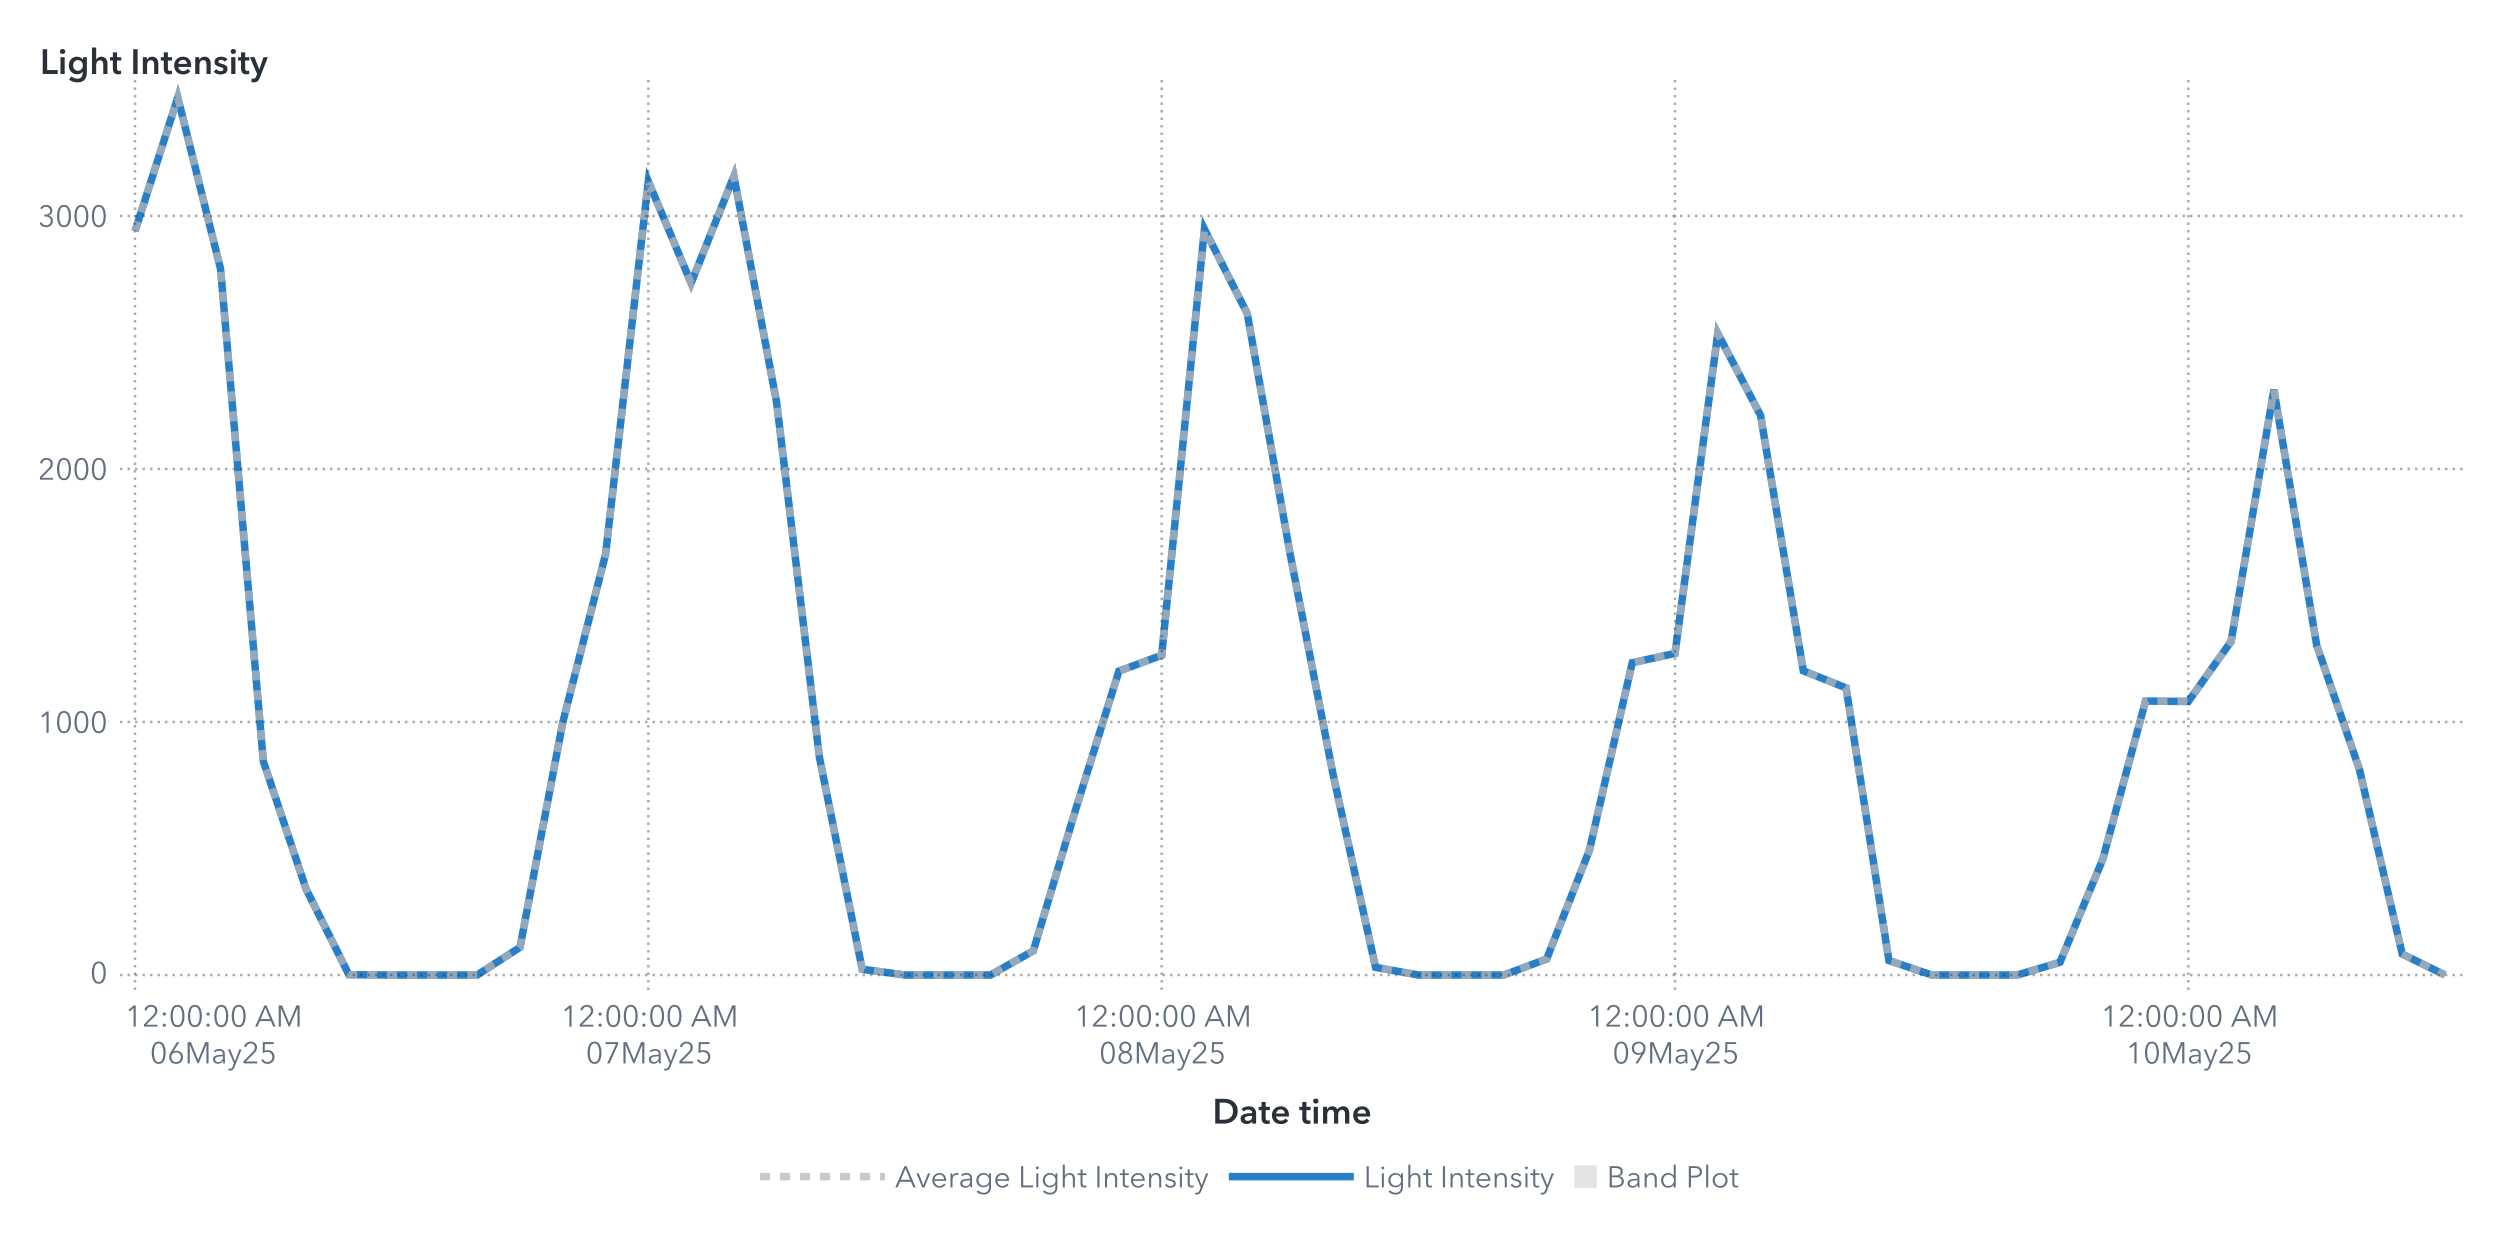
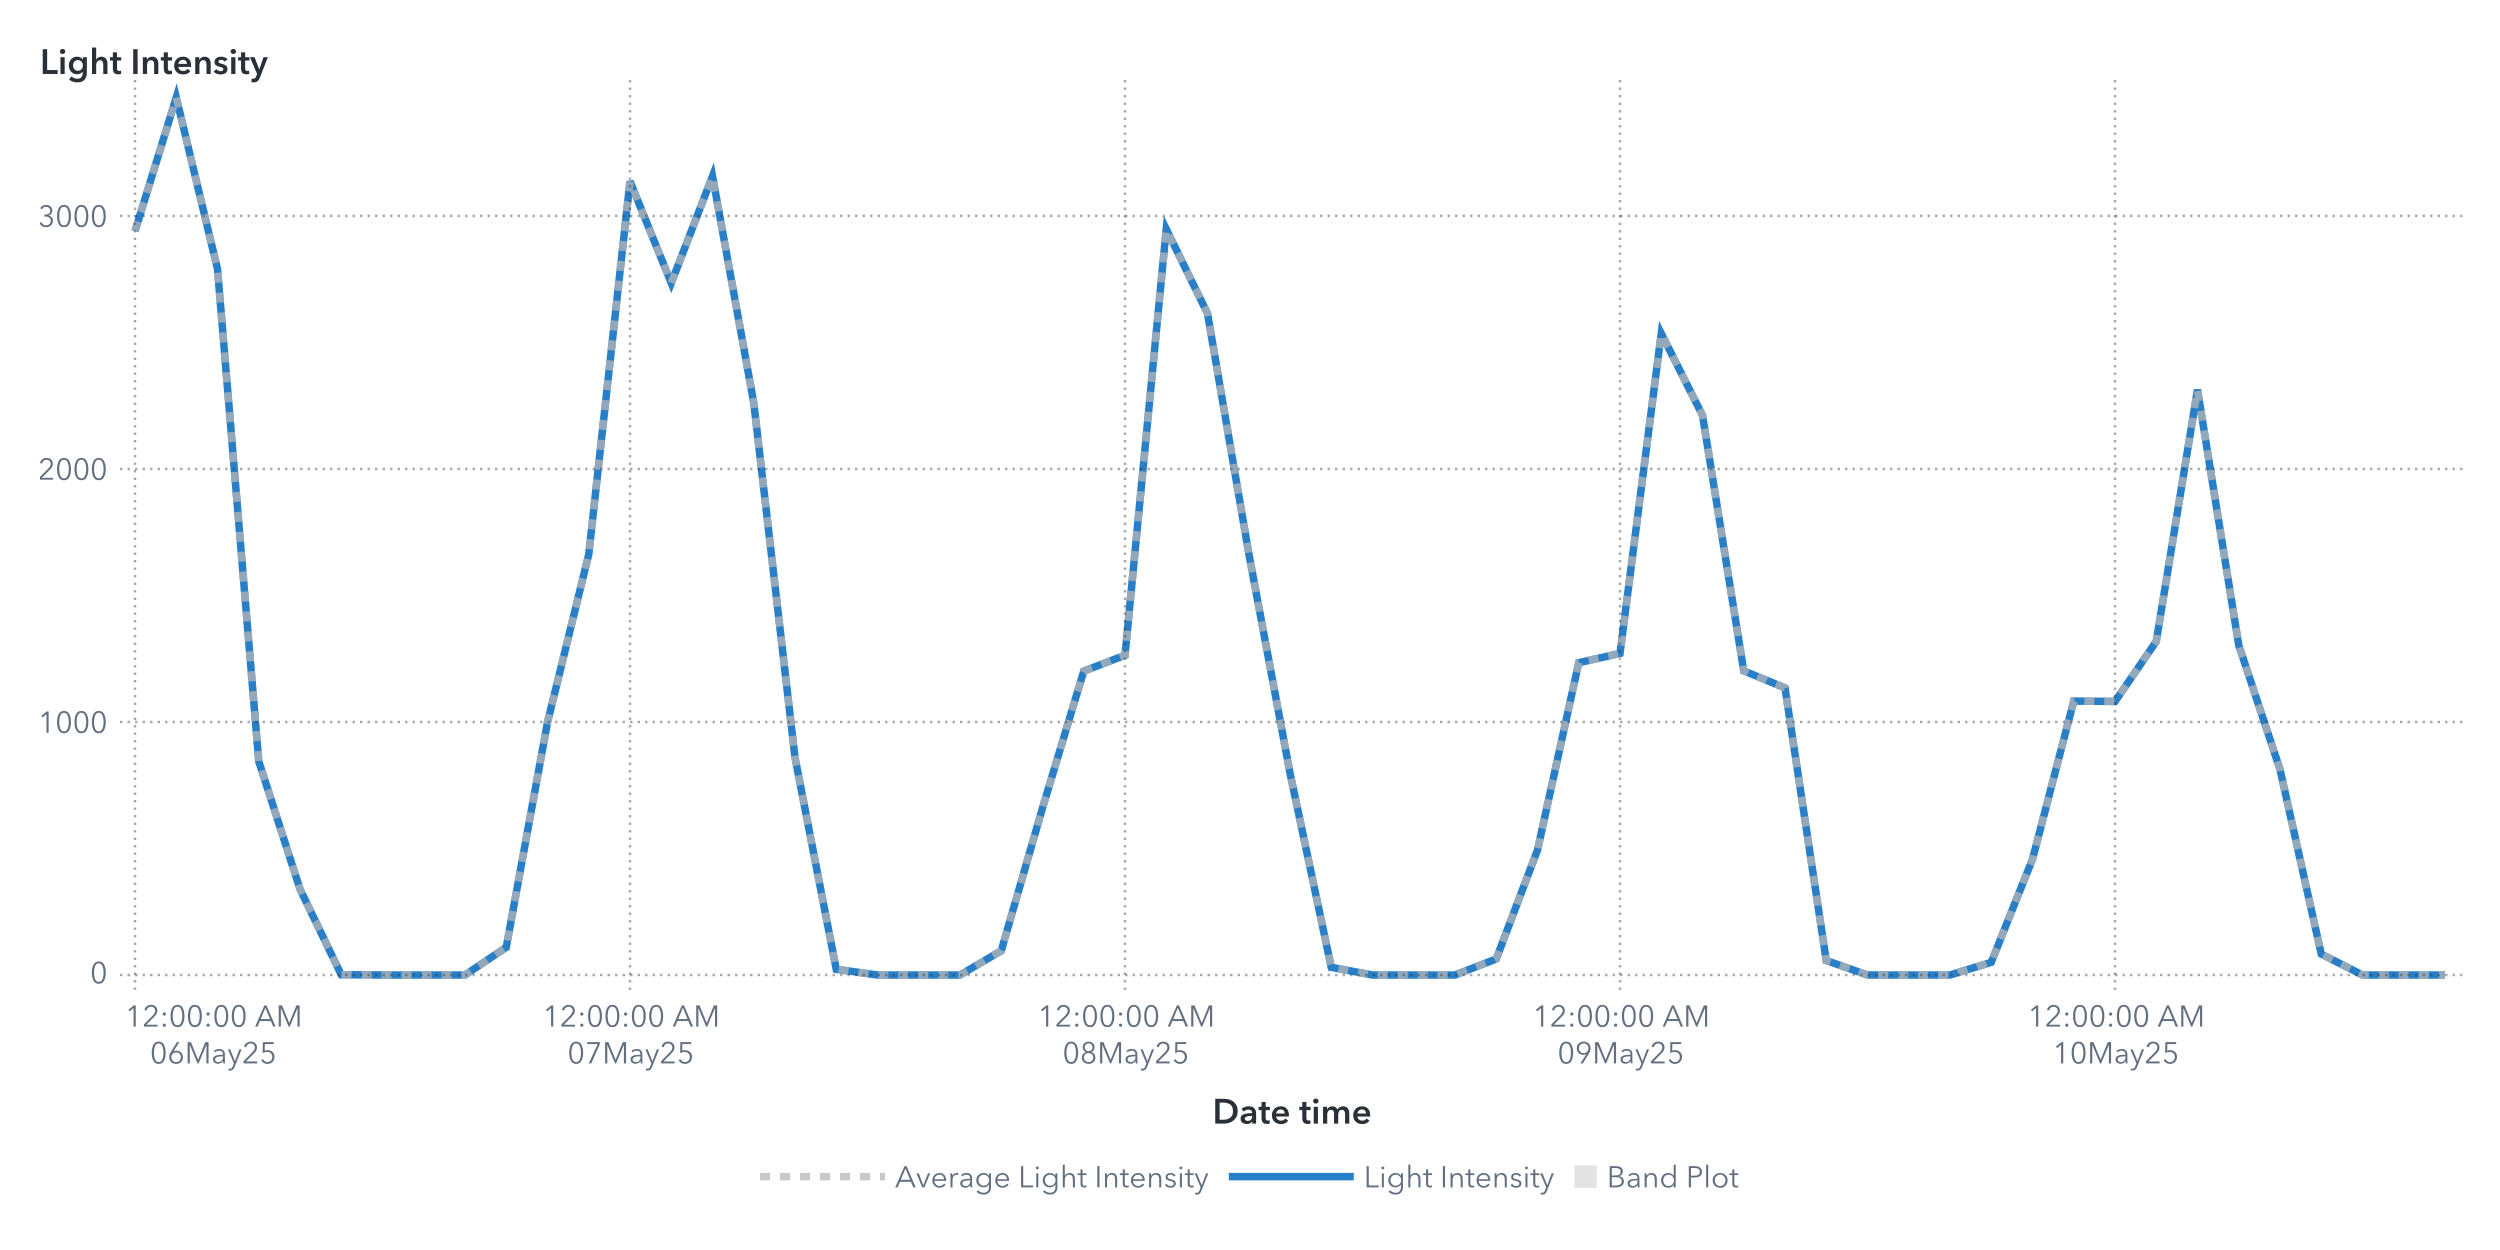
<svg xmlns="http://www.w3.org/2000/svg" xmlns:xlink="http://www.w3.org/1999/xlink" version="1.1" width="1000" height="500" viewBox="0 0 1000 500">
  <rect x="0" y="0" width="1000" height="500" fill="#ffffff">
</rect>
  <g>
    <rect x="0" y="0" rx="5" ry="5" width="1000.0" height="500.0" fill="#ffffff" opacity="0">
</rect>
    <rect x="0" y="0" rx="5" ry="5" width="1000.0" height="500.0" fill="#ffffff" opacity="0">
</rect>
    <rect x="0" y="0" rx="5" ry="5" width="1000.0" height="500.0" fill="#ffffff" opacity="0">
</rect>
    <rect x="0" y="0" rx="5" ry="5" width="1000.0" height="500.0" fill="#ffffff" opacity="0">
</rect>
    <g transform=" translate(16.0 -16.0)">
      <defs>
        <clipPath id="ClipPath0">
          <rect x="32" y="46" width="939" height="366">
</rect>
        </clipPath>
      </defs>
      <g clip-path="url(#ClipPath0)">
        <defs>
          <clipPath id="ClipPath1">
            <rect x="32" y="48" width="937" height="364">
</rect>
          </clipPath>
        </defs>
        <g clip-path="url(#ClipPath1)">
          <g transform="">
-             <polyline id="Polyline_66" points="38.0,108.47  55.11,55.0  72.22,123.58  89.33,320.49  106.44,371.64  123.56,405.89  140.67,406.0  157.78,406.0  174.89,406.0  192.0,394.93  209.11,304.94  226.22,237.74  243.33,88.55  260.44,129.23  277.56,86.46  294.67,177.12  311.78,318.99  328.89,403.71  346.0,406.0  363.11,406.0  380.22,406.0  397.33,396.31  414.44,339.21  431.56,284.45  448.67,278.1  465.78,107.67  482.89,141.38  500.0,237.32  517.11,325.22  534.22,402.93  551.33,406.0  568.44,406.0  585.56,406.0  602.67,399.59  619.78,356.02  636.89,281.09  654.0,277.35  671.11,149.38  688.22,182.15  705.33,284.34  722.44,291.16  739.56,400.21  756.67,406.0  773.78,406.0  790.89,406.0  808.0,400.92  825.11,359.69  842.22,296.43  859.33,296.59  876.44,272.57  893.56,171.87  910.67,274.08  927.78,323.78  944.89,397.61  962.0,406.0 " fill="none" stroke="#287fc7" stroke-width="3.0">
+             <polyline id="Polyline_68" points="38.0,108.47  54.5,55.0  71.0,123.58  87.5,320.49  104.0,371.64  120.5,405.89  137.0,406.0  153.5,406.0  170.0,406.0  186.5,394.93  203.0,304.94  219.5,237.74  236.0,88.55  252.5,129.23  269.0,86.46  285.5,177.12  302.0,318.99  318.5,403.71  335.0,406.0  351.5,406.0  368.0,406.0  384.5,396.31  401.0,339.21  417.5,284.45  434.0,278.1  450.5,107.67  467.0,141.38  483.5,237.32  500.0,325.22  516.5,402.93  533.0,406.0  549.5,406.0  566.0,406.0  582.5,399.59  599.0,356.02  615.5,281.09  632.0,277.35  648.5,149.38  665.0,182.15  681.5,284.34  698.0,291.16  714.5,400.21  731.0,406.0  747.5,406.0  764.0,406.0  780.5,400.92  797.0,359.69  813.5,296.43  830.0,296.59  846.5,272.57  863.0,171.87  879.5,274.08  896.0,323.78  912.5,397.61  929.0,406.0  945.5,406.0  962.0,406.0 " fill="none" stroke="#287fc7" stroke-width="3.0">
</polyline>
          </g>
          <g transform="">
-             <polyline id="Polyline_177" points="38.0,108.47  55.11,55.0  72.22,123.58  89.33,320.49  106.44,371.64  123.56,405.89  140.67,406.0  157.78,406.0  174.89,406.0  192.0,394.93  209.11,304.94  226.22,237.74  243.33,88.55  260.44,129.23  277.56,86.46  294.67,177.12  311.78,318.99  328.89,403.71  346.0,406.0  363.11,406.0  380.22,406.0  397.33,396.31  414.44,339.21  431.56,284.45  448.67,278.1  465.78,107.67  482.89,141.38  500.0,237.32  517.11,325.22  534.22,402.93  551.33,406.0  568.44,406.0  585.56,406.0  602.67,399.59  619.78,356.02  636.89,281.09  654.0,277.35  671.11,149.38  688.22,182.15  705.33,284.34  722.44,291.16  739.56,400.21  756.67,406.0  773.78,406.0  790.89,406.0  808.0,400.92  825.11,359.69  842.22,296.43  859.33,296.59  876.44,272.57  893.56,171.87  910.67,274.08  927.78,323.78  944.89,397.61  962.0,406.0 " fill="none" stroke="#b7b7b7" stroke-width="3.0" stroke-dasharray="4,4" opacity="0.75">
+             <polyline id="Polyline_183" points="38.0,108.47  54.5,55.0  71.0,123.58  87.5,320.49  104.0,371.64  120.5,405.89  137.0,406.0  153.5,406.0  170.0,406.0  186.5,394.93  203.0,304.94  219.5,237.74  236.0,88.55  252.5,129.23  269.0,86.46  285.5,177.12  302.0,318.99  318.5,403.71  335.0,406.0  351.5,406.0  368.0,406.0  384.5,396.31  401.0,339.21  417.5,284.45  434.0,278.1  450.5,107.67  467.0,141.38  483.5,237.32  500.0,325.22  516.5,402.93  533.0,406.0  549.5,406.0  566.0,406.0  582.5,399.59  599.0,356.02  615.5,281.09  632.0,277.35  648.5,149.38  665.0,182.15  681.5,284.34  698.0,291.16  714.5,400.21  731.0,406.0  747.5,406.0  764.0,406.0  780.5,400.92  797.0,359.69  813.5,296.43  830.0,296.59  846.5,272.57  863.0,171.87  879.5,274.08  896.0,323.78  912.5,397.61  929.0,406.0  945.5,406.0  962.0,406.0 " fill="none" stroke="#b7b7b7" stroke-width="3.0" stroke-dasharray="4,4" opacity="0.75">
</polyline>
          </g>
          <g transform="">
</g>
        </g>
        <path d="M32.0 406.0L969.0 406.0" stroke="#2a3037" stroke-dasharray="1,2" fill="none" opacity="0.4">
</path>
        <path d="M32.0 304.79L969.0 304.79" stroke="#2a3037" stroke-dasharray="1,2" fill="none" opacity="0.4">
</path>
        <path d="M32.0 203.58L969.0 203.58" stroke="#2a3037" stroke-dasharray="1,2" fill="none" opacity="0.4">
</path>
        <path d="M32.0 102.37L969.0 102.37" stroke="#2a3037" stroke-dasharray="1,2" fill="none" opacity="0.4">
</path>
        <path d="M38.0 412.0L38.0 48.0" stroke="#2a3037" stroke-dasharray="1,2" fill="none" opacity="0.4">
</path>
-         <path d="M243.33 412.0L243.33 48.0" stroke="#2a3037" stroke-dasharray="1,2" fill="none" opacity="0.4">
- </path>
-         <path d="M448.67 412.0L448.67 48.0" stroke="#2a3037" stroke-dasharray="1,2" fill="none" opacity="0.4">
- </path>
-         <path d="M654.0 412.0L654.0 48.0" stroke="#2a3037" stroke-dasharray="1,2" fill="none" opacity="0.4">
- </path>
-         <path d="M859.33 412.0L859.33 48.0" stroke="#2a3037" stroke-dasharray="1,2" fill="none" opacity="0.4">
+         <path d="M236.0 412.0L236.0 48.0" stroke="#2a3037" stroke-dasharray="1,2" fill="none" opacity="0.4">
+ </path>
+         <path d="M434.0 412.0L434.0 48.0" stroke="#2a3037" stroke-dasharray="1,2" fill="none" opacity="0.4">
+ </path>
+         <path d="M632.0 412.0L632.0 48.0" stroke="#2a3037" stroke-dasharray="1,2" fill="none" opacity="0.4">
+ </path>
+         <path d="M830.0 412.0L830.0 48.0" stroke="#2a3037" stroke-dasharray="1,2" fill="none" opacity="0.4">
</path>
      </g>
      <defs>
        <clipPath id="ClipPath2">
          <rect x="0" y="49" width="32" height="363">
</rect>
        </clipPath>
      </defs>
      <g clip-path="url(#ClipPath2)">
        <g fill="#626f80" stroke="#626f80" transform="translate(20.04 409.3) scale(0.012 -0.012)">
          <defs>
            <path id="g48/TT0" d="M522.0 353.0Q 522.0,195.0  467.0,88.5 T 290.0,-18.0 Q 167.0,-18.0  112.5,88.5 T 58.0,353.0 Q 58.0,512.0  112.5,619.0 T 290.0,726.0 Q 412.0,726.0  467.0,618.5 T 522.0,353.0 Z M131.0 353.0Q 131.0,226.0  167.5,135.0 T 290.0,44.0 Q 375.0,44.0  412.0,135.5 T 449.0,353.0 Q 449.0,480.0  412.0,572.5 T 290.0,665.0 Q 204.0,665.0  167.5,573.0 T 131.0,353.0 Z">
</path>
          </defs>
          <use x="0" y="0" xlink:href="#g48/TT0" />
        </g>
-         <text id="Text_344" x="27.0" y="409.3" font-size="9.0pt" font-family="Avenir Next for SAS" fill="#626f80" text-anchor="end" opacity="0">
+         <text id="Text_356" x="27.0" y="409.3" font-size="9.0pt" font-family="Avenir Next for SAS" fill="#626f80" text-anchor="end" opacity="0">
0</text>
        <g fill="#626f80" stroke="#626f80" transform="translate(-0.84 309.09) scale(0.012 -0.012)">
          <defs>
            <path id="g49/TT0" d="M358.0 0 L286.0 0 L286.0 619.0 L158.0 510.0 L114.0 560.0 L294.0 708.0 L358.0 708.0 L358.0 0Z">
</path>
          </defs>
          <use x="0" y="0" xlink:href="#g49/TT0" />
          <use x="580.0" y="0" xlink:href="#g48/TT0" />
          <use x="1160.0" y="0" xlink:href="#g48/TT0" />
          <use x="1740.0" y="0" xlink:href="#g48/TT0" />
        </g>
-         <text id="Text_345" x="27.0" y="309.09" font-size="9.0pt" font-family="Avenir Next for SAS" fill="#626f80" text-anchor="end" opacity="0">
+         <text id="Text_357" x="27.0" y="309.09" font-size="9.0pt" font-family="Avenir Next for SAS" fill="#626f80" text-anchor="end" opacity="0">
1000</text>
        <g fill="#626f80" stroke="#626f80" transform="translate(-0.84 207.88) scale(0.012 -0.012)">
          <defs>
            <path id="g50/TT0" d="M51.0 0 L51.0 75.0 L341.0 368.0Q 380.0,408.0  403.0,447.0 T 426.0,530.0 Q 426.0,590.0  385.5,627.5 T 286.0,665.0 Q 230.0,665.0  191.0,630.0 T 140.0,539.0  L69.0 553.0Q 84.0,629.0  144.0,677.5 T 286.0,726.0 Q 344.0,726.0  392.5,703.5 T 470.0,637.0 T 499.0,531.0 Q 499.0,469.0  470.0,421.5 T 384.0,317.0  L129.0 64.0 L504.0 64.0 L504.0 0 L51.0 0Z">
</path>
          </defs>
          <use x="0" y="0" xlink:href="#g50/TT0" />
          <use x="580.0" y="0" xlink:href="#g48/TT0" />
          <use x="1160.0" y="0" xlink:href="#g48/TT0" />
          <use x="1740.0" y="0" xlink:href="#g48/TT0" />
        </g>
-         <text id="Text_346" x="27.0" y="207.88" font-size="9.0pt" font-family="Avenir Next for SAS" fill="#626f80" text-anchor="end" opacity="0">
+         <text id="Text_358" x="27.0" y="207.88" font-size="9.0pt" font-family="Avenir Next for SAS" fill="#626f80" text-anchor="end" opacity="0">
2000</text>
        <g fill="#626f80" stroke="#626f80" transform="translate(-0.84 106.67) scale(0.012 -0.012)">
          <defs>
            <path id="g51/TT0" d="M245.0 402.0Q 319.0,402.0  364.5,433.5 T 410.0,532.0 Q 410.0,590.0  369.0,627.5 T 270.0,665.0 Q 226.0,665.0  191.0,643.5 T 135.0,582.0  L74.0 614.0Q 106.0,670.0  157.0,698.0 T 274.0,726.0 Q 331.0,726.0  378.0,703.5 T 453.0,638.0 T 481.0,536.0 Q 481.0,475.0  446.5,432.0 T 358.0,374.0  L358.0 372.0Q 421.0,359.0  461.0,312.0 T 501.0,196.0 Q 501.0,131.0  470.0,82.5 T 387.0,8.0 T 273.0,-18.0 Q 196.0,-18.0  137.5,19.5 T 49.0,127.0  L117.0 152.0Q 135.0,102.0  177.0,73.0 T 273.0,44.0 Q 314.0,44.0  350.0,62.5 T 407.5,115.5 T 429.0,196.0 Q 429.0,271.0  376.0,305.5 T 245.0,340.0  L214.0 340.0 L214.0 402.0 L245.0 402.0Z">
</path>
          </defs>
          <use x="0" y="0" xlink:href="#g51/TT0" />
          <use x="580.0" y="0" xlink:href="#g48/TT0" />
          <use x="1160.0" y="0" xlink:href="#g48/TT0" />
          <use x="1740.0" y="0" xlink:href="#g48/TT0" />
        </g>
-         <text id="Text_347" x="27.0" y="106.67" font-size="9.0pt" font-family="Avenir Next for SAS" fill="#626f80" text-anchor="end" opacity="0">
+         <text id="Text_359" x="27.0" y="106.67" font-size="9.0pt" font-family="Avenir Next for SAS" fill="#626f80" text-anchor="end" opacity="0">
3000</text>
      </g>
      <g fill="#2a3037" stroke="#2a3037" transform="translate(0 45.59) scale(0.014 -0.014)">
        <defs>
          <path id="g76/TT1" d="M78.0 708.0 L204.0 708.0 L204.0 112.0 L505.0 112.0 L505.0 0 L78.0 0 L78.0 708.0Z">
</path>
        </defs>
        <use x="0" y="0" xlink:href="#g76/TT1" />
        <defs>
          <path id="g105/TT1" d="M133.0 715.0Q 166.0,715.0  188.5,694.5 T 211.0,643.0 Q 211.0,612.0  188.5,591.5 T 133.0,571.0 Q 101.0,571.0  79.0,592.5 T 57.0,643.0 Q 57.0,672.0  79.0,693.5 T 133.0,715.0 Z M74.0 480.0 L194.0 480.0 L194.0 0 L74.0 0 L74.0 480.0Z">
</path>
        </defs>
        <use x="511.0" y="0" xlink:href="#g105/TT1" />
        <defs>
          <path id="g103/TT1" d="M560.0 43.0Q 560.0,-91.0  492.5,-165.5 T 289.0,-240.0 Q 228.0,-240.0  162.0,-219.0 T 51.0,-161.0  L120.0 -68.0Q 154.0,-101.0  198.5,-118.5 T 288.0,-136.0 Q 370.0,-136.0  405.0,-92.5 T 440.0,29.0  L440.0 64.0 L438.0 64.0Q 412.0,29.0  371.5,10.5 T 281.0,-8.0 Q 211.0,-8.0  157.0,25.5 T 73.5,116.5 T 44.0,242.0 Q 44.0,312.0  73.0,369.5 T 155.0,460.5 T 279.0,494.0 Q 331.0,494.0  375.0,472.0 T 444.0,408.0  L446.0 408.0 L446.0 480.0 L560.0 480.0 L560.0 43.0Z M166.0 243.0Q 166.0,204.0  182.5,169.0 T 230.5,112.5 T 303.0,91.0 Q 346.0,91.0  378.5,112.0 T 428.5,168.0 T 446.0,243.0 Q 446.0,285.0  428.5,320.0 T 378.5,375.5 T 304.0,396.0 Q 241.0,396.0  203.5,352.5 T 166.0,243.0 Z">
</path>
        </defs>
        <use x="779.0" y="0" xlink:href="#g103/TT1" />
        <defs>
          <path id="g104/TT1" d="M516.0 300.0 L516.0 0 L396.0 0 L396.0 264.0Q 396.0,391.0  307.0,391.0 Q 253.0,391.0  223.5,352.5 T 194.0,262.0  L194.0 0 L74.0 0 L74.0 756.0 L194.0 756.0 L194.0 413.0 L196.0 413.0Q 212.0,446.0  250.5,470.0 T 339.0,494.0 Q 427.0,494.0  471.5,437.5 T 516.0,300.0 Z">
</path>
        </defs>
        <use x="1411.0" y="0" xlink:href="#g104/TT1" />
        <defs>
          <path id="g116/TT1" d="M3.0 480.0 L87.0 480.0 L87.0 619.0 L205.0 619.0 L205.0 480.0 L325.0 480.0 L325.0 384.0 L205.0 384.0 L205.0 161.0Q 205.0,125.0  218.0,106.0 T 268.0,87.0 Q 299.0,87.0  319.0,97.0  L323.0 3.0Q 289.0,-10.0  243.0,-10.0 Q 155.0,-10.0  121.0,35.5 T 87.0,160.0  L87.0 384.0 L3.0 384.0 L3.0 480.0Z">
</path>
        </defs>
        <use x="1995.0" y="0" xlink:href="#g116/TT1" />
        <defs>
          <path id="g73/TT1" d="M78.0 708.0 L204.0 708.0 L204.0 0 L78.0 0 L78.0 708.0Z">
</path>
        </defs>
        <use x="2585.0" y="0" xlink:href="#g73/TT1" />
        <defs>
          <path id="g110/TT1" d="M186.0 480.0 L186.0 403.0 L188.0 403.0Q 205.0,441.0  245.5,467.5 T 337.0,494.0 Q 425.0,494.0  469.5,437.5 T 514.0,300.0  L514.0 0 L394.0 0 L394.0 266.0Q 394.0,394.0  304.0,394.0 Q 250.0,394.0  221.0,355.5 T 192.0,264.0  L192.0 0 L72.0 0 L72.0 480.0 L186.0 480.0Z">
</path>
        </defs>
        <use x="2867.0" y="0" xlink:href="#g110/TT1" />
        <use x="3449.0" y="0" xlink:href="#g116/TT1" />
        <defs>
          <path id="g101/TT1" d="M529.0 202.0 L164.0 202.0Q 168.0,152.0  208.0,118.0 T 301.0,84.0 Q 384.0,84.0  428.0,146.0  L508.0 82.0Q 437.0,-14.0  302.0,-14.0 Q 228.0,-14.0  169.5,16.5 T 77.5,104.0 T 44.0,237.0 Q 44.0,313.0  77.0,371.5 T 168.0,462.0 T 298.0,494.0 Q 402.0,494.0  466.0,427.0 T 530.0,234.0 Q 530.0,213.0  529.0,202.0 Z M297.0 404.0Q 244.0,404.0  206.0,371.0 T 164.0,288.0  L410.0 288.0Q 410.0,338.0  381.0,371.0 T 297.0,404.0 Z">
</path>
        </defs>
        <use x="3789.0" y="0" xlink:href="#g101/TT1" />
        <use x="4363.0" y="0" xlink:href="#g110/TT1" />
        <defs>
          <path id="g115/TT1" d="M230.0 404.0Q 198.0,404.0  175.5,391.0 T 153.0,352.0 Q 153.0,327.0  176.0,315.0 T 257.0,289.0 Q 325.0,273.0  368.5,241.0 T 412.0,146.0 Q 412.0,64.0  355.5,25.0 T 212.0,-14.0 Q 155.0,-14.0  102.0,7.0 T 15.0,65.0  L94.0 139.0Q 114.0,112.0  146.5,95.5 T 217.0,79.0 Q 248.0,79.0  271.0,93.0 T 294.0,136.0 Q 294.0,164.0  269.5,177.5 T 184.0,205.0 Q 119.0,221.0  80.5,250.5 T 42.0,341.0 Q 42.0,416.0  98.0,455.0 T 233.0,494.0 Q 287.0,494.0  336.0,475.0 T 413.0,421.0  L335.0 352.0Q 318.0,374.0  290.0,389.0 T 230.0,404.0 Z">
</path>
        </defs>
        <use x="4945.0" y="0" xlink:href="#g115/TT1" />
        <use x="5389.0" y="0" xlink:href="#g105/TT1" />
        <use x="5657.0" y="0" xlink:href="#g116/TT1" />
        <defs>
          <path id="g121/TT1" d="M133.0 480.0 L267.0 131.0 L269.0 131.0 L388.0 480.0 L513.0 480.0 L286.0 -103.0Q 258.0,-174.0  218.5,-207.0 T 104.0,-240.0 Q 71.0,-240.0  42.0,-233.0  L52.0 -129.0Q 74.0,-136.0  97.0,-136.0 Q 133.0,-136.0  149.0,-119.5 T 182.0,-61.0  L206.0 0 L0 480.0 L133.0 480.0Z">
</path>
        </defs>
        <use x="5997.0" y="0" xlink:href="#g121/TT1" />
      </g>
-       <text id="Text_348" x="0" y="45.59" font-size="10.5pt" font-family="Avenir Next for SAS" font-weight="bold" fill="#2a3037" text-anchor="start" opacity="0">
+       <text id="Text_360" x="0" y="45.59" font-size="10.5pt" font-family="Avenir Next for SAS" font-weight="bold" fill="#2a3037" text-anchor="start" opacity="0">
Light Intensity</text>
      <defs>
        <clipPath id="ClipPath3">
          <rect x="32" y="412" width="936" height="57">
</rect>
        </clipPath>
      </defs>
      <g clip-path="url(#ClipPath3)">
        <g fill="#626f80" stroke="#626f80" transform="translate(34.0 426.65) scale(0.012 -0.012)">
          <use x="0" y="0" xlink:href="#g49/TT0" />
          <use x="580.0" y="0" xlink:href="#g50/TT0" />
          <defs>
            <path id="g58/TT0" d="M150.0 366.0Q 127.0,366.0  111.5,382.0 T 96.0,420.0 Q 96.0,442.0  111.5,458.0 T 150.0,474.0 Q 173.0,474.0  188.5,458.0 T 204.0,420.0 Q 204.0,398.0  188.5,382.0 T 150.0,366.0 Z M150.0 -6.0Q 127.0,-6.0  111.5,10.0 T 96.0,48.0 Q 96.0,70.0  111.5,86.0 T 150.0,102.0 Q 173.0,102.0  188.5,86.0 T 204.0,48.0 Q 204.0,26.0  188.5,10.0 T 150.0,-6.0 Z">
</path>
          </defs>
          <use x="1160.0" y="0" xlink:href="#g58/TT0" />
          <use x="1460.0" y="0" xlink:href="#g48/TT0" />
          <use x="2040.0" y="0" xlink:href="#g48/TT0" />
          <use x="2620.0" y="0" xlink:href="#g58/TT0" />
          <use x="2920.0" y="0" xlink:href="#g48/TT0" />
          <use x="3500.0" y="0" xlink:href="#g48/TT0" />
          <defs>
            <path id="g65/TT0" d="M89.0 0 L10.0 0 L316.0 708.0 L386.0 708.0 L690.0 0 L610.0 0 L532.0 186.0 L166.0 186.0 L89.0 0Z M193.0 252.0 L505.0 252.0 L349.0 628.0 L193.0 252.0Z">
</path>
          </defs>
          <use x="4330.0" y="0" xlink:href="#g65/TT0" />
          <defs>
            <path id="g77/TT0" d="M444.0 122.0 L445.0 122.0 L682.0 708.0 L792.0 708.0 L792.0 0 L720.0 0 L720.0 615.0 L718.0 615.0 L462.0 0 L424.0 0 L168.0 615.0 L166.0 615.0 L166.0 0 L94.0 0 L94.0 708.0 L204.0 708.0 L444.0 122.0Z">
</path>
          </defs>
          <use x="5030.0" y="0" xlink:href="#g77/TT0" />
        </g>
        <text x="69.0" y="426.65" font-size="9.0pt" font-family="Avenir Next for SAS" fill="#626f80" text-anchor="middle" opacity="0">
12:00:00 AM</text>
        <g fill="#626f80" stroke="#626f80" transform="translate(44.0 441.35) scale(0.012 -0.012)">
          <use x="0" y="0" xlink:href="#g48/TT0" />
          <defs>
            <path id="g54/TT0" d="M203.0 397.0Q 218.0,409.0  247.0,416.0 T 304.0,423.0 Q 365.0,423.0  414.5,395.5 T 492.0,318.0 T 520.0,205.0 Q 520.0,140.0  490.5,89.5 T 408.5,10.5 T 290.0,-18.0 Q 224.0,-18.0  171.5,10.5 T 89.5,89.5 T 60.0,205.0 Q 60.0,255.0  77.0,301.5 T 124.0,397.0  L317.0 708.0 L400.0 708.0 L201.0 399.0 L203.0 397.0Z M290.0 43.0Q 336.0,43.0  372.0,64.0 T 428.0,122.0 T 448.0,205.0 Q 448.0,275.0  405.0,320.0 T 290.0,365.0 Q 218.0,365.0  175.0,320.0 T 132.0,205.0 Q 132.0,159.0  152.0,122.0 T 208.0,64.0 T 244.0,43.0 Z">
</path>
          </defs>
          <use x="580.0" y="0" xlink:href="#g54/TT0" />
          <use x="1160.0" y="0" xlink:href="#g77/TT0" />
          <defs>
            <path id="g97/TT0" d="M260.0 423.0Q 220.0,423.0  183.0,408.0 T 121.0,368.0  L83.0 413.0Q 113.0,443.0  161.0,461.5 T 267.0,480.0 Q 347.0,480.0  398.0,436.0 T 449.0,310.0  L449.0 105.0Q 449.0,42.0  457.0,0  L396.0 0Q 389.0,40.0  389.0,76.0  L387.0 76.0Q 355.0,30.0  314.5,9.0 T 217.0,-12.0 Q 178.0,-12.0  141.0,2.5 T 79.5,49.0 T 55.0,130.0 Q 55.0,198.0  99.0,232.0 T 212.5,276.5 T 385.0,287.0  L385.0 302.0Q 385.0,362.0  353.0,392.5 T 260.0,423.0 Z M125.0 133.0Q 125.0,87.0  157.0,65.5 T 235.0,44.0 Q 304.0,44.0  344.5,89.0 T 385.0,199.0  L385.0 234.0 L365.0 234.0Q 259.0,234.0  192.0,213.5 T 125.0,133.0 Z">
</path>
          </defs>
          <use x="2046.0" y="0" xlink:href="#g97/TT0" />
          <defs>
            <path id="g121/TT0" d="M253.0 73.0 L398.0 468.0 L472.0 468.0 L239.0 -121.0Q 216.0,-180.0  182.5,-210.0 T 92.0,-240.0 Q 61.0,-240.0  31.0,-234.0  L38.0 -172.0Q 62.0,-180.0  88.0,-180.0 Q 121.0,-180.0  141.5,-159.5 T 178.0,-97.0  L216.0 1.0 L16.0 468.0 L92.0 468.0 L251.0 73.0 L253.0 73.0Z">
</path>
          </defs>
          <use x="2580.0" y="0" xlink:href="#g121/TT0" />
          <use x="3068.0" y="0" xlink:href="#g50/TT0" />
          <defs>
            <path id="g53/TT0" d="M180.0 644.0 L175.0 425.0Q 219.0,441.0  273.0,441.0 Q 339.0,441.0  391.5,413.0 T 473.5,334.5 T 503.0,219.0 Q 503.0,151.0  473.5,97.0 T 390.5,12.5 T 268.0,-18.0 Q 194.0,-18.0  140.0,16.0 T 56.0,111.0  L121.0 140.0Q 140.0,96.0  179.0,70.0 T 264.0,44.0 Q 311.0,44.0  349.0,66.0 T 408.5,126.5 T 430.0,212.0 Q 430.0,289.0  380.5,335.5 T 254.0,382.0 Q 180.0,382.0  107.0,343.0  L114.0 708.0 L475.0 708.0 L475.0 644.0 L180.0 644.0Z">
</path>
          </defs>
          <use x="3648.0" y="0" xlink:href="#g53/TT0" />
        </g>
        <text x="69.0" y="441.35" font-size="9.0pt" font-family="Avenir Next for SAS" fill="#626f80" text-anchor="middle" opacity="0">
06May25</text>
-         <g fill="#626f80" stroke="#626f80" transform="translate(208.33 426.65) scale(0.012 -0.012)">
+         <g fill="#626f80" stroke="#626f80" transform="translate(201.0 426.65) scale(0.012 -0.012)">
          <use x="0" y="0" xlink:href="#g49/TT0" />
          <use x="580.0" y="0" xlink:href="#g50/TT0" />
          <use x="1160.0" y="0" xlink:href="#g58/TT0" />
          <use x="1460.0" y="0" xlink:href="#g48/TT0" />
          <use x="2040.0" y="0" xlink:href="#g48/TT0" />
          <use x="2620.0" y="0" xlink:href="#g58/TT0" />
          <use x="2920.0" y="0" xlink:href="#g48/TT0" />
          <use x="3500.0" y="0" xlink:href="#g48/TT0" />
          <use x="4330.0" y="0" xlink:href="#g65/TT0" />
          <use x="5030.0" y="0" xlink:href="#g77/TT0" />
        </g>
-         <text x="243.33" y="426.65" font-size="9.0pt" font-family="Avenir Next for SAS" fill="#626f80" text-anchor="middle" opacity="0">
+         <text x="236.0" y="426.65" font-size="9.0pt" font-family="Avenir Next for SAS" fill="#626f80" text-anchor="middle" opacity="0">
12:00:00 AM</text>
-         <g fill="#626f80" stroke="#626f80" transform="translate(218.33 441.35) scale(0.012 -0.012)">
+         <g fill="#626f80" stroke="#626f80" transform="translate(211.0 441.35) scale(0.012 -0.012)">
          <use x="0" y="0" xlink:href="#g48/TT0" />
          <defs>
            <path id="g55/TT0" d="M498.0 642.0 L213.0 0 L132.0 0 L425.0 644.0 L78.0 644.0 L78.0 708.0 L498.0 708.0 L498.0 642.0Z">
</path>
          </defs>
          <use x="580.0" y="0" xlink:href="#g55/TT0" />
          <use x="1160.0" y="0" xlink:href="#g77/TT0" />
          <use x="2046.0" y="0" xlink:href="#g97/TT0" />
          <use x="2580.0" y="0" xlink:href="#g121/TT0" />
          <use x="3068.0" y="0" xlink:href="#g50/TT0" />
          <use x="3648.0" y="0" xlink:href="#g53/TT0" />
        </g>
-         <text x="243.33" y="441.35" font-size="9.0pt" font-family="Avenir Next for SAS" fill="#626f80" text-anchor="middle" opacity="0">
+         <text x="236.0" y="441.35" font-size="9.0pt" font-family="Avenir Next for SAS" fill="#626f80" text-anchor="middle" opacity="0">
07May25</text>
-         <g fill="#626f80" stroke="#626f80" transform="translate(413.67 426.65) scale(0.012 -0.012)">
+         <g fill="#626f80" stroke="#626f80" transform="translate(399.0 426.65) scale(0.012 -0.012)">
          <use x="0" y="0" xlink:href="#g49/TT0" />
          <use x="580.0" y="0" xlink:href="#g50/TT0" />
          <use x="1160.0" y="0" xlink:href="#g58/TT0" />
          <use x="1460.0" y="0" xlink:href="#g48/TT0" />
          <use x="2040.0" y="0" xlink:href="#g48/TT0" />
          <use x="2620.0" y="0" xlink:href="#g58/TT0" />
          <use x="2920.0" y="0" xlink:href="#g48/TT0" />
          <use x="3500.0" y="0" xlink:href="#g48/TT0" />
          <use x="4330.0" y="0" xlink:href="#g65/TT0" />
          <use x="5030.0" y="0" xlink:href="#g77/TT0" />
        </g>
-         <text x="448.67" y="426.65" font-size="9.0pt" font-family="Avenir Next for SAS" fill="#626f80" text-anchor="middle" opacity="0">
+         <text x="434.0" y="426.65" font-size="9.0pt" font-family="Avenir Next for SAS" fill="#626f80" text-anchor="middle" opacity="0">
12:00:00 AM</text>
-         <g fill="#626f80" stroke="#626f80" transform="translate(423.67 441.35) scale(0.012 -0.012)">
+         <g fill="#626f80" stroke="#626f80" transform="translate(409.0 441.35) scale(0.012 -0.012)">
          <use x="0" y="0" xlink:href="#g48/TT0" />
          <defs>
            <path id="g56/TT0" d="M517.0 186.0Q 517.0,126.0  486.0,79.5 T 403.0,7.5 T 290.0,-18.0 Q 229.0,-18.0  177.0,7.5 T 94.0,79.5 T 63.0,186.0 Q 63.0,256.0  100.5,306.5 T 197.0,375.0  L197.0 377.0Q 150.0,393.0  120.0,437.5 T 90.0,537.0 Q 90.0,593.0  117.0,636.0 T 190.0,702.5 T 290.0,726.0 Q 344.0,726.0  390.0,702.5 T 463.0,636.0 T 490.0,537.0 Q 490.0,482.0  460.0,437.5 T 383.0,377.0  L383.0 375.0Q 442.0,358.0  479.5,307.0 T 517.0,186.0 Z M290.0 406.0Q 345.0,406.0  382.5,442.0 T 420.0,533.0 Q 420.0,590.0  383.0,627.5 T 290.0,665.0 Q 234.0,665.0  197.0,627.5 T 160.0,533.0 Q 160.0,478.0  197.5,442.0 T 290.0,406.0 Z M290.0 43.0Q 359.0,43.0  402.0,86.0 T 445.0,194.0 Q 445.0,258.0  402.0,300.0 T 290.0,342.0 Q 221.0,342.0  178.0,300.0 T 135.0,194.0 Q 135.0,129.0  178.0,86.0 T 290.0,43.0 Z">
</path>
          </defs>
          <use x="580.0" y="0" xlink:href="#g56/TT0" />
          <use x="1160.0" y="0" xlink:href="#g77/TT0" />
          <use x="2046.0" y="0" xlink:href="#g97/TT0" />
          <use x="2580.0" y="0" xlink:href="#g121/TT0" />
          <use x="3068.0" y="0" xlink:href="#g50/TT0" />
          <use x="3648.0" y="0" xlink:href="#g53/TT0" />
        </g>
-         <text x="448.67" y="441.35" font-size="9.0pt" font-family="Avenir Next for SAS" fill="#626f80" text-anchor="middle" opacity="0">
+         <text x="434.0" y="441.35" font-size="9.0pt" font-family="Avenir Next for SAS" fill="#626f80" text-anchor="middle" opacity="0">
08May25</text>
-         <g fill="#626f80" stroke="#626f80" transform="translate(619.0 426.65) scale(0.012 -0.012)">
+         <g fill="#626f80" stroke="#626f80" transform="translate(597.0 426.65) scale(0.012 -0.012)">
          <use x="0" y="0" xlink:href="#g49/TT0" />
          <use x="580.0" y="0" xlink:href="#g50/TT0" />
          <use x="1160.0" y="0" xlink:href="#g58/TT0" />
          <use x="1460.0" y="0" xlink:href="#g48/TT0" />
          <use x="2040.0" y="0" xlink:href="#g48/TT0" />
          <use x="2620.0" y="0" xlink:href="#g58/TT0" />
          <use x="2920.0" y="0" xlink:href="#g48/TT0" />
          <use x="3500.0" y="0" xlink:href="#g48/TT0" />
          <use x="4330.0" y="0" xlink:href="#g65/TT0" />
          <use x="5030.0" y="0" xlink:href="#g77/TT0" />
        </g>
-         <text x="654.0" y="426.65" font-size="9.0pt" font-family="Avenir Next for SAS" fill="#626f80" text-anchor="middle" opacity="0">
+         <text x="632.0" y="426.65" font-size="9.0pt" font-family="Avenir Next for SAS" fill="#626f80" text-anchor="middle" opacity="0">
12:00:00 AM</text>
-         <g fill="#626f80" stroke="#626f80" transform="translate(629.0 441.35) scale(0.012 -0.012)">
+         <g fill="#626f80" stroke="#626f80" transform="translate(607.0 441.35) scale(0.012 -0.012)">
          <use x="0" y="0" xlink:href="#g48/TT0" />
          <defs>
            <path id="g57/TT0" d="M379.0 311.0Q 364.0,299.0  335.0,292.0 T 278.0,285.0 Q 217.0,285.0  167.5,312.5 T 90.0,390.0 T 62.0,503.0 Q 62.0,568.0  91.5,618.5 T 173.5,697.5 T 292.0,726.0 Q 358.0,726.0  410.5,697.5 T 492.5,618.5 T 522.0,503.0 Q 522.0,453.0  505.0,406.5 T 458.0,311.0  L265.0 0 L182.0 0 L381.0 309.0 L379.0 311.0Z M292.0 665.0Q 246.0,665.0  210.0,644.0 T 154.0,586.0 T 134.0,503.0 Q 134.0,433.0  177.0,388.0 T 292.0,343.0 Q 364.0,343.0  407.0,388.0 T 450.0,503.0 Q 450.0,549.0  430.0,586.0 T 374.0,644.0 T 338.0,665.0 Z">
</path>
          </defs>
          <use x="580.0" y="0" xlink:href="#g57/TT0" />
          <use x="1160.0" y="0" xlink:href="#g77/TT0" />
          <use x="2046.0" y="0" xlink:href="#g97/TT0" />
          <use x="2580.0" y="0" xlink:href="#g121/TT0" />
          <use x="3068.0" y="0" xlink:href="#g50/TT0" />
          <use x="3648.0" y="0" xlink:href="#g53/TT0" />
        </g>
-         <text x="654.0" y="441.35" font-size="9.0pt" font-family="Avenir Next for SAS" fill="#626f80" text-anchor="middle" opacity="0">
+         <text x="632.0" y="441.35" font-size="9.0pt" font-family="Avenir Next for SAS" fill="#626f80" text-anchor="middle" opacity="0">
09May25</text>
-         <g fill="#626f80" stroke="#626f80" transform="translate(824.33 426.65) scale(0.012 -0.012)">
+         <g fill="#626f80" stroke="#626f80" transform="translate(795.0 426.65) scale(0.012 -0.012)">
          <use x="0" y="0" xlink:href="#g49/TT0" />
          <use x="580.0" y="0" xlink:href="#g50/TT0" />
          <use x="1160.0" y="0" xlink:href="#g58/TT0" />
          <use x="1460.0" y="0" xlink:href="#g48/TT0" />
          <use x="2040.0" y="0" xlink:href="#g48/TT0" />
          <use x="2620.0" y="0" xlink:href="#g58/TT0" />
          <use x="2920.0" y="0" xlink:href="#g48/TT0" />
          <use x="3500.0" y="0" xlink:href="#g48/TT0" />
          <use x="4330.0" y="0" xlink:href="#g65/TT0" />
          <use x="5030.0" y="0" xlink:href="#g77/TT0" />
        </g>
-         <text x="859.33" y="426.65" font-size="9.0pt" font-family="Avenir Next for SAS" fill="#626f80" text-anchor="middle" opacity="0">
+         <text x="830.0" y="426.65" font-size="9.0pt" font-family="Avenir Next for SAS" fill="#626f80" text-anchor="middle" opacity="0">
12:00:00 AM</text>
-         <g fill="#626f80" stroke="#626f80" transform="translate(834.33 441.35) scale(0.012 -0.012)">
+         <g fill="#626f80" stroke="#626f80" transform="translate(805.0 441.35) scale(0.012 -0.012)">
          <use x="0" y="0" xlink:href="#g49/TT0" />
          <use x="580.0" y="0" xlink:href="#g48/TT0" />
          <use x="1160.0" y="0" xlink:href="#g77/TT0" />
          <use x="2046.0" y="0" xlink:href="#g97/TT0" />
          <use x="2580.0" y="0" xlink:href="#g121/TT0" />
          <use x="3068.0" y="0" xlink:href="#g50/TT0" />
          <use x="3648.0" y="0" xlink:href="#g53/TT0" />
        </g>
-         <text x="859.33" y="441.35" font-size="9.0pt" font-family="Avenir Next for SAS" fill="#626f80" text-anchor="middle" opacity="0">
+         <text x="830.0" y="441.35" font-size="9.0pt" font-family="Avenir Next for SAS" fill="#626f80" text-anchor="middle" opacity="0">
10May25</text>
      </g>
      <g fill="#2a3037" stroke="#2a3037" transform="translate(469.0 465.44) scale(0.014 -0.014)">
        <defs>
          <path id="g68/TT1" d="M329.0 708.0Q 430.0,708.0  518.5,673.0 T 663.5,558.5 T 720.0,354.0 Q 720.0,237.0  663.0,157.0 T 516.5,38.5 T 329.0,0  L78.0 0 L78.0 708.0 L329.0 708.0Z M585.0 354.0Q 585.0,492.0  506.0,546.0 T 309.0,600.0  L204.0 600.0 L204.0 110.0 L309.0 110.0Q 424.0,110.0  504.5,166.5 T 585.0,354.0 Z">
</path>
        </defs>
        <use x="0" y="0" xlink:href="#g68/TT1" />
        <defs>
          <path id="g97/TT1" d="M367.0 61.0Q 349.0,29.0  308.5,8.5 T 218.0,-12.0 Q 175.0,-12.0  134.0,3.0 T 65.5,51.5 T 38.0,137.0 Q 38.0,233.0  131.0,266.5 T 368.0,300.0  L368.0 312.0Q 368.0,354.0  337.0,377.0 T 258.0,400.0 Q 221.0,400.0  186.0,384.5 T 127.0,345.0  L65.0 418.0Q 105.0,455.0  158.5,474.5 T 268.0,494.0 Q 385.0,494.0  433.5,436.0 T 482.0,292.0  L482.0 0 L370.0 0 L370.0 61.0 L367.0 61.0Z M341.0 219.0Q 158.0,219.0  158.0,139.0 Q 158.0,107.0  182.5,93.0 T 242.0,79.0 Q 303.0,79.0  335.5,111.5 T 368.0,202.0  L368.0 219.0 L341.0 219.0Z">
</path>
        </defs>
        <use x="764.0" y="0" xlink:href="#g97/TT1" />
        <use x="1314.0" y="0" xlink:href="#g116/TT1" />
        <use x="1654.0" y="0" xlink:href="#g101/TT1" />
        <use x="2478.0" y="0" xlink:href="#g116/TT1" />
        <use x="2818.0" y="0" xlink:href="#g105/TT1" />
        <defs>
          <path id="g109/TT1" d="M822.0 300.0 L822.0 0 L702.0 0 L702.0 266.0Q 702.0,394.0  612.0,394.0 Q 560.0,394.0  533.0,354.5 T 506.0,262.0  L506.0 0 L386.0 0 L386.0 290.0Q 386.0,337.0  363.5,365.5 T 297.0,394.0 Q 246.0,394.0  219.0,355.5 T 192.0,264.0  L192.0 0 L72.0 0 L72.0 480.0 L186.0 480.0 L186.0 403.0 L188.0 403.0Q 205.0,442.0  244.0,468.0 T 337.0,494.0 Q 390.0,494.0  428.0,470.0 T 487.0,403.0 Q 511.0,447.0  551.5,470.5 T 645.0,494.0 Q 733.0,494.0  777.5,437.5 T 822.0,300.0 Z">
</path>
        </defs>
        <use x="3086.0" y="0" xlink:href="#g109/TT1" />
        <use x="3976.0" y="0" xlink:href="#g101/TT1" />
      </g>
-       <text id="Text_350" x="500.0" y="465.44" font-size="10.5pt" font-family="Avenir Next for SAS" font-weight="bold" fill="#2a3037" text-anchor="middle" opacity="0">
+       <text id="Text_362" x="500.0" y="465.44" font-size="10.5pt" font-family="Avenir Next for SAS" font-weight="bold" fill="#2a3037" text-anchor="middle" opacity="0">
Date time</text>
    </g>
    <g transform=" translate(16.0 -16.0)">
</g>
    <g transform=" translate(16.0 -16.0)">
</g>
    <g transform=" translate(16.0 -16.0)">
      <rect x="282.0" y="473.3" rx="5" ry="5" width="403.52" height="26.7" fill="#ffffff">
</rect>
      <path d="M288.0 486.65L338.0 486.65" stroke="#b7b7b7" stroke-dasharray="4,4" stroke-width="3.0" fill="none" opacity="0.75">
</path>
      <g fill="#626f80" stroke="#626f80" transform="translate(342.0 490.95) scale(0.012 -0.012)">
        <use x="0" y="0" xlink:href="#g65/TT0" />
        <defs>
          <path id="g118/TT0" d="M282.0 0 L207.0 0 L16.0 468.0 L92.0 468.0 L244.0 72.0 L246.0 72.0 L399.0 468.0 L472.0 468.0 L282.0 0Z">
</path>
        </defs>
        <use x="700.0" y="0" xlink:href="#g118/TT0" />
        <defs>
          <path id="g101/TT0" d="M515.0 216.0 L127.0 216.0Q 128.0,169.0  150.5,130.5 T 212.0,69.0 T 298.0,46.0 Q 347.0,46.0  387.0,69.5 T 448.0,127.0  L499.0 87.0Q 421.0,-12.0  298.0,-12.0 Q 229.0,-12.0  174.0,20.0 T 87.5,108.0 T 56.0,234.0 Q 56.0,303.0  87.0,359.5 T 172.0,448.0 T 292.0,480.0 Q 363.0,480.0  413.5,449.5 T 490.0,366.0 T 516.0,248.0 Q 516.0,228.0  515.0,216.0 Z M292.0 423.0Q 248.0,423.0  211.5,402.0 T 153.0,345.5 T 128.0,270.0  L447.0 270.0Q 444.0,338.0  403.5,380.5 T 292.0,423.0 Z">
</path>
        </defs>
        <use x="1188.0" y="0" xlink:href="#g101/TT0" />
        <defs>
          <path id="g114/TT0" d="M86.0 468.0 L151.0 468.0Q 155.0,418.0  155.0,388.0  L157.0 388.0Q 177.0,429.0  217.5,454.5 T 307.0,480.0 Q 334.0,480.0  352.0,475.0  L343.0 411.0Q 337.0,413.0  322.5,415.0 T 295.0,417.0 Q 236.0,417.0  197.0,372.5 T 158.0,240.0  L158.0 0 L90.0 0 L90.0 365.0Q 90.0,425.0  86.0,468.0 Z">
</path>
        </defs>
        <use x="1760.0" y="0" xlink:href="#g114/TT0" />
        <use x="2120.0" y="0" xlink:href="#g97/TT0" />
        <defs>
          <path id="g103/TT0" d="M294.0 -180.0Q 389.0,-180.0  433.0,-129.0 T 477.0,4.0  L477.0 92.0 L475.0 92.0Q 449.0,50.0  399.5,25.0 T 298.0,0 Q 226.0,0  171.0,30.5 T 86.0,115.5 T 56.0,238.0 Q 56.0,305.0  86.5,360.0 T 172.0,447.5 T 298.0,480.0 Q 351.0,480.0  399.5,455.5 T 475.0,387.0  L477.0 387.0 L477.0 468.0 L545.0 468.0 L545.0 4.0Q 545.0,-56.0  523.0,-110.5 T 444.0,-202.5 T 291.0,-240.0 Q 227.0,-240.0  167.5,-215.0 T 66.0,-146.0  L115.0 -94.0Q 144.0,-131.0  193.0,-155.5 T 294.0,-180.0 Z M305.0 58.0Q 357.0,58.0  398.0,81.0 T 462.0,145.5 T 485.0,240.0 Q 485.0,289.0  461.5,331.0 T 397.0,398.0 T 305.0,423.0 Q 250.0,423.0  210.0,398.0 T 149.0,331.5 T 128.0,240.0 Q 128.0,190.0  149.0,148.5 T 210.0,82.5 T 250.0,58.0 Z">
</path>
        </defs>
        <use x="2654.0" y="0" xlink:href="#g103/TT0" />
        <use x="3286.0" y="0" xlink:href="#g101/TT0" />
        <defs>
          <path id="g76/TT0" d="M166.0 64.0 L496.0 64.0 L496.0 0 L94.0 0 L94.0 708.0 L166.0 708.0 L166.0 64.0Z">
</path>
        </defs>
        <use x="4108.0" y="0" xlink:href="#g76/TT0" />
        <defs>
          <path id="g105/TT0" d="M125.0 600.0Q 106.0,600.0  91.5,614.0 T 77.0,648.0 Q 77.0,668.0  91.5,682.0 T 125.0,696.0 Q 144.0,696.0  158.5,682.0 T 173.0,648.0 Q 173.0,628.0  158.5,614.0 T 125.0,600.0 Z M159.0 0 L91.0 0 L91.0 468.0 L159.0 468.0 L159.0 0Z">
</path>
        </defs>
        <use x="4618.0" y="0" xlink:href="#g105/TT0" />
        <use x="4868.0" y="0" xlink:href="#g103/TT0" />
        <defs>
          <path id="g104/TT0" d="M319.0 480.0Q 406.0,480.0  451.5,428.0 T 497.0,287.0  L497.0 0 L429.0 0 L429.0 259.0Q 429.0,338.0  400.5,380.5 T 302.0,423.0 Q 264.0,423.0  232.0,402.5 T 180.0,341.0 T 160.0,240.0  L160.0 0 L92.0 0 L92.0 756.0 L160.0 756.0 L160.0 391.0 L162.0 391.0Q 180.0,431.0  224.5,455.5 T 319.0,480.0 Z">
</path>
        </defs>
        <use x="5500.0" y="0" xlink:href="#g104/TT0" />
        <defs>
          <path id="g116/TT0" d="M169.0 411.0 L169.0 138.0Q 169.0,89.0  187.0,70.5 T 239.0,52.0 Q 268.0,52.0  298.0,67.0  L301.0 8.0Q 264.0,-6.0  221.0,-6.0 Q 173.0,-6.0  137.0,22.0 T 101.0,119.0  L101.0 411.0 L4.0 411.0 L4.0 468.0 L101.0 468.0 L101.0 600.0 L169.0 600.0 L169.0 468.0 L301.0 468.0 L301.0 411.0 L169.0 411.0Z">
</path>
        </defs>
        <use x="6083.0" y="0" xlink:href="#g116/TT0" />
        <defs>
          <path id="g73/TT0" d="M166.0 0 L94.0 0 L94.0 708.0 L166.0 708.0 L166.0 0Z">
</path>
        </defs>
        <use x="6650.0" y="0" xlink:href="#g73/TT0" />
        <defs>
          <path id="g110/TT0" d="M155.0 388.0 L157.0 388.0Q 176.0,428.0  221.5,454.0 T 317.0,480.0 Q 404.0,480.0  449.5,428.0 T 495.0,287.0  L495.0 0 L427.0 0 L427.0 259.0Q 427.0,338.0  398.5,380.5 T 300.0,423.0 Q 262.0,423.0  230.0,402.5 T 178.0,341.0 T 158.0,240.0  L158.0 0 L90.0 0 L90.0 365.0Q 90.0,425.0  86.0,468.0  L151.0 468.0Q 155.0,418.0  155.0,388.0 Z">
</path>
        </defs>
        <use x="6910.0" y="0" xlink:href="#g110/TT0" />
        <use x="7491.0" y="0" xlink:href="#g116/TT0" />
        <use x="7808.0" y="0" xlink:href="#g101/TT0" />
        <use x="8380.0" y="0" xlink:href="#g110/TT0" />
        <defs>
          <path id="g115/TT0" d="M224.0 423.0Q 183.0,423.0  154.0,404.5 T 125.0,350.0 Q 125.0,318.0  151.0,300.0 T 237.0,270.0 Q 320.0,253.0  359.5,220.0 T 399.0,133.0 Q 399.0,59.0  347.5,23.5 T 223.0,-12.0 Q 167.0,-12.0  118.0,11.0 T 38.0,79.0  L92.0 119.0Q 111.0,87.0  146.5,66.5 T 222.0,46.0 Q 270.0,46.0  301.0,65.5 T 332.0,128.0 Q 332.0,163.0  299.5,182.0 T 194.0,218.0 Q 136.0,232.0  98.0,258.5 T 60.0,344.0 Q 60.0,411.0  108.5,445.5 T 227.0,480.0 Q 277.0,480.0  323.0,457.5 T 391.0,396.0  L339.0 357.0Q 324.0,387.0  293.0,405.0 T 224.0,423.0 Z">
</path>
        </defs>
        <use x="8961.0" y="0" xlink:href="#g115/TT0" />
        <use x="9405.0" y="0" xlink:href="#g105/TT0" />
        <use x="9655.0" y="0" xlink:href="#g116/TT0" />
        <use x="9972.0" y="0" xlink:href="#g121/TT0" />
      </g>
      <text x="342.0" y="490.95" font-size="9.0pt" font-family="Avenir Next for SAS" fill="#626f80" text-anchor="start" opacity="0">
Average Light Intensity</text>
      <path d="M475.52 486.65L525.52 486.65Z" stroke="#287fc7" stroke-width="3.0" fill="none">
</path>
      <g fill="#626f80" stroke="#626f80" transform="translate(529.52 490.95) scale(0.012 -0.012)">
        <use x="0" y="0" xlink:href="#g76/TT0" />
        <use x="510.0" y="0" xlink:href="#g105/TT0" />
        <use x="760.0" y="0" xlink:href="#g103/TT0" />
        <use x="1392.0" y="0" xlink:href="#g104/TT0" />
        <use x="1975.0" y="0" xlink:href="#g116/TT0" />
        <use x="2542.0" y="0" xlink:href="#g73/TT0" />
        <use x="2802.0" y="0" xlink:href="#g110/TT0" />
        <use x="3383.0" y="0" xlink:href="#g116/TT0" />
        <use x="3700.0" y="0" xlink:href="#g101/TT0" />
        <use x="4272.0" y="0" xlink:href="#g110/TT0" />
        <use x="4853.0" y="0" xlink:href="#g115/TT0" />
        <use x="5297.0" y="0" xlink:href="#g105/TT0" />
        <use x="5547.0" y="0" xlink:href="#g116/TT0" />
        <use x="5864.0" y="0" xlink:href="#g121/TT0" />
      </g>
      <text x="529.52" y="490.95" font-size="9.0pt" font-family="Avenir Next for SAS" fill="#626f80" text-anchor="start" opacity="0">
Light Intensity</text>
      <rect x="613.74" y="482.15" width="9.0" height="9.0" fill="#d1d1d1" opacity="0.6">
</rect>
      <g fill="#626f80" stroke="#626f80" transform="translate(626.74 490.95) scale(0.012 -0.012)">
        <defs>
          <path id="g66/TT0" d="M305.0 708.0Q 401.0,708.0  467.0,666.0 T 533.0,527.0 Q 533.0,471.0  498.5,429.5 T 408.0,375.0  L408.0 373.0Q 479.0,365.0  523.5,318.0 T 568.0,196.0 Q 568.0,137.0  536.0,93.0 T 444.0,24.5 T 304.0,0  L94.0 0 L94.0 708.0 L305.0 708.0Z M311.0 398.0Q 372.0,398.0  416.5,428.0 T 461.0,522.0 Q 461.0,586.0  414.0,616.0 T 291.0,646.0  L166.0 646.0 L166.0 398.0 L311.0 398.0Z M300.0 62.0Q 385.0,62.0  440.0,96.0 T 495.0,200.0 Q 495.0,269.0  448.0,304.0 T 313.0,339.0  L166.0 339.0 L166.0 62.0 L300.0 62.0Z">
</path>
        </defs>
        <use x="0" y="0" xlink:href="#g66/TT0" />
        <use x="636.0" y="0" xlink:href="#g97/TT0" />
        <use x="1170.0" y="0" xlink:href="#g110/TT0" />
        <defs>
          <path id="g100/TT0" d="M298.0 -12.0Q 227.0,-12.0  171.5,20.5 T 86.0,109.0 T 56.0,234.0 Q 56.0,303.0  86.0,359.0 T 171.5,447.5 T 298.0,480.0 Q 350.0,480.0  398.0,455.5 T 475.0,387.0  L477.0 387.0 L477.0 756.0 L545.0 756.0 L545.0 0 L477.0 0 L477.0 79.0 L475.0 79.0Q 446.0,36.0  398.0,12.0 T 298.0,-12.0 Z M305.0 46.0Q 357.0,46.0  398.0,70.5 T 462.0,138.0 T 485.0,234.0 Q 485.0,287.0  462.0,330.0 T 398.0,398.0 T 305.0,423.0 Q 250.0,423.0  210.0,398.0 T 149.0,330.0 T 128.0,234.0 Q 128.0,181.0  149.0,138.5 T 210.0,71.0 T 250.0,46.0 Z">
</path>
        </defs>
        <use x="1751.0" y="0" xlink:href="#g100/TT0" />
        <defs>
          <path id="g80/TT0" d="M294.0 708.0Q 405.0,708.0  469.0,660.0 T 533.0,519.0 Q 533.0,426.0  468.0,377.5 T 292.0,329.0  L166.0 329.0 L166.0 0 L94.0 0 L94.0 708.0 L294.0 708.0Z M288.0 390.0Q 372.0,390.0  416.5,423.0 T 461.0,519.0 Q 461.0,583.0  416.5,614.5 T 288.0,646.0  L166.0 646.0 L166.0 390.0 L288.0 390.0Z">
</path>
        </defs>
        <use x="2638.0" y="0" xlink:href="#g80/TT0" />
        <defs>
          <path id="g108/TT0" d="M160.0 0 L92.0 0 L92.0 756.0 L160.0 756.0 L160.0 0Z">
</path>
        </defs>
        <use x="3218.0" y="0" xlink:href="#g108/TT0" />
        <defs>
          <path id="g111/TT0" d="M305.0 -12.0Q 234.0,-12.0  177.0,20.0 T 88.0,108.0 T 56.0,234.0 Q 56.0,304.0  88.0,360.0 T 177.0,448.0 T 305.0,480.0 Q 377.0,480.0  434.0,448.0 T 523.0,360.0 T 555.0,234.0 Q 555.0,164.0  523.0,108.0 T 434.0,20.0 T 377.0,-12.0 Z M305.0 423.0Q 252.0,423.0  212.0,398.0 T 150.0,330.0 T 128.0,234.0 Q 128.0,181.0  150.0,138.5 T 212.0,71.0 T 305.0,46.0 Q 358.0,46.0  398.5,71.0 T 461.0,138.5 T 483.0,234.0 Q 483.0,287.0  461.0,330.0 T 398.5,398.0 T 358.0,423.0 Z">
</path>
        </defs>
        <use x="3470.0" y="0" xlink:href="#g111/TT0" />
        <use x="4081.0" y="0" xlink:href="#g116/TT0" />
      </g>
      <text x="626.74" y="490.95" font-size="9.0pt" font-family="Avenir Next for SAS" fill="#626f80" text-anchor="start" opacity="0">
Band Plot</text>
    </g>
  </g>
</svg>
